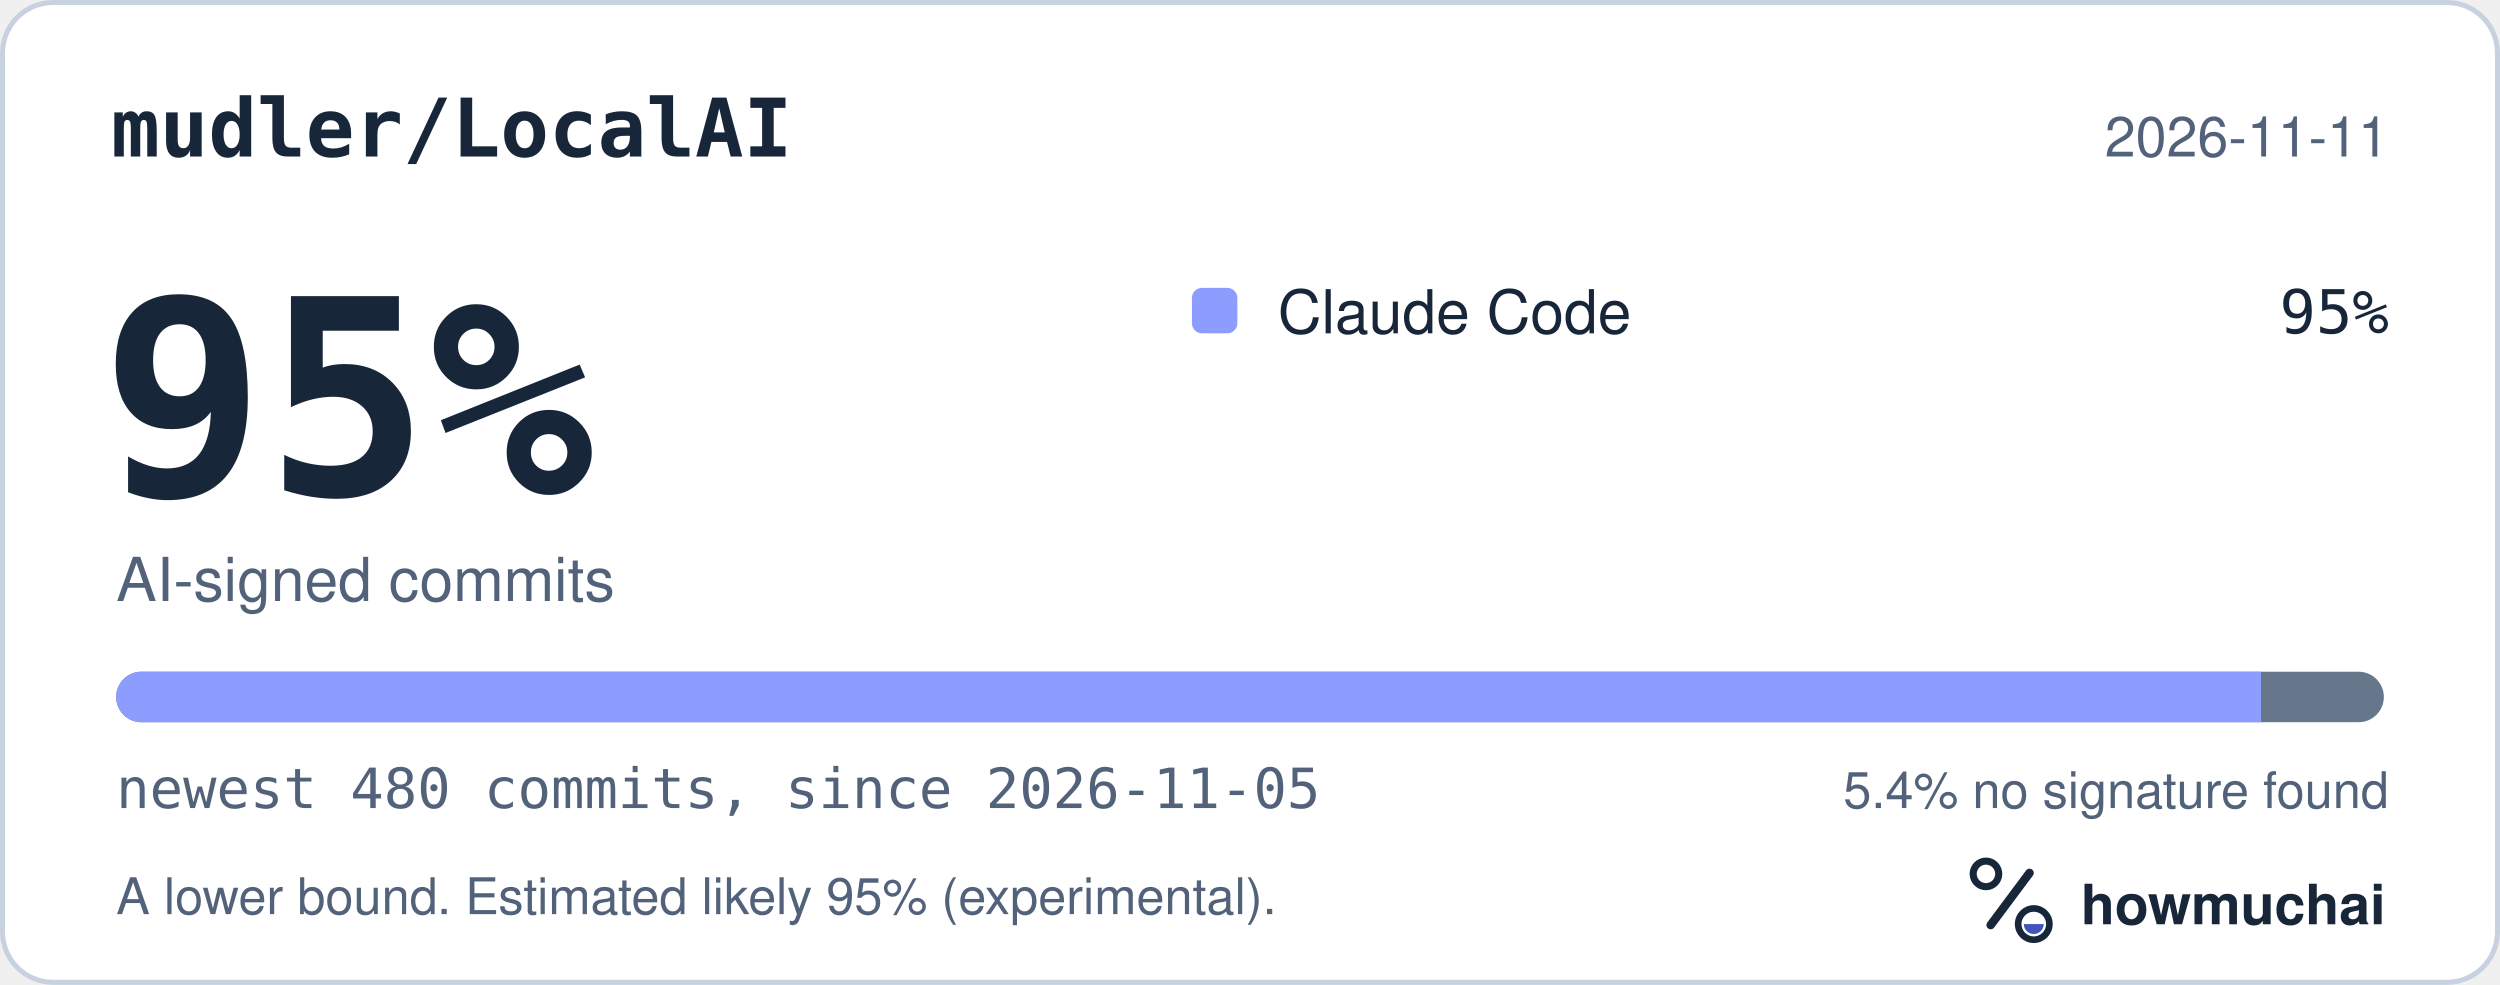
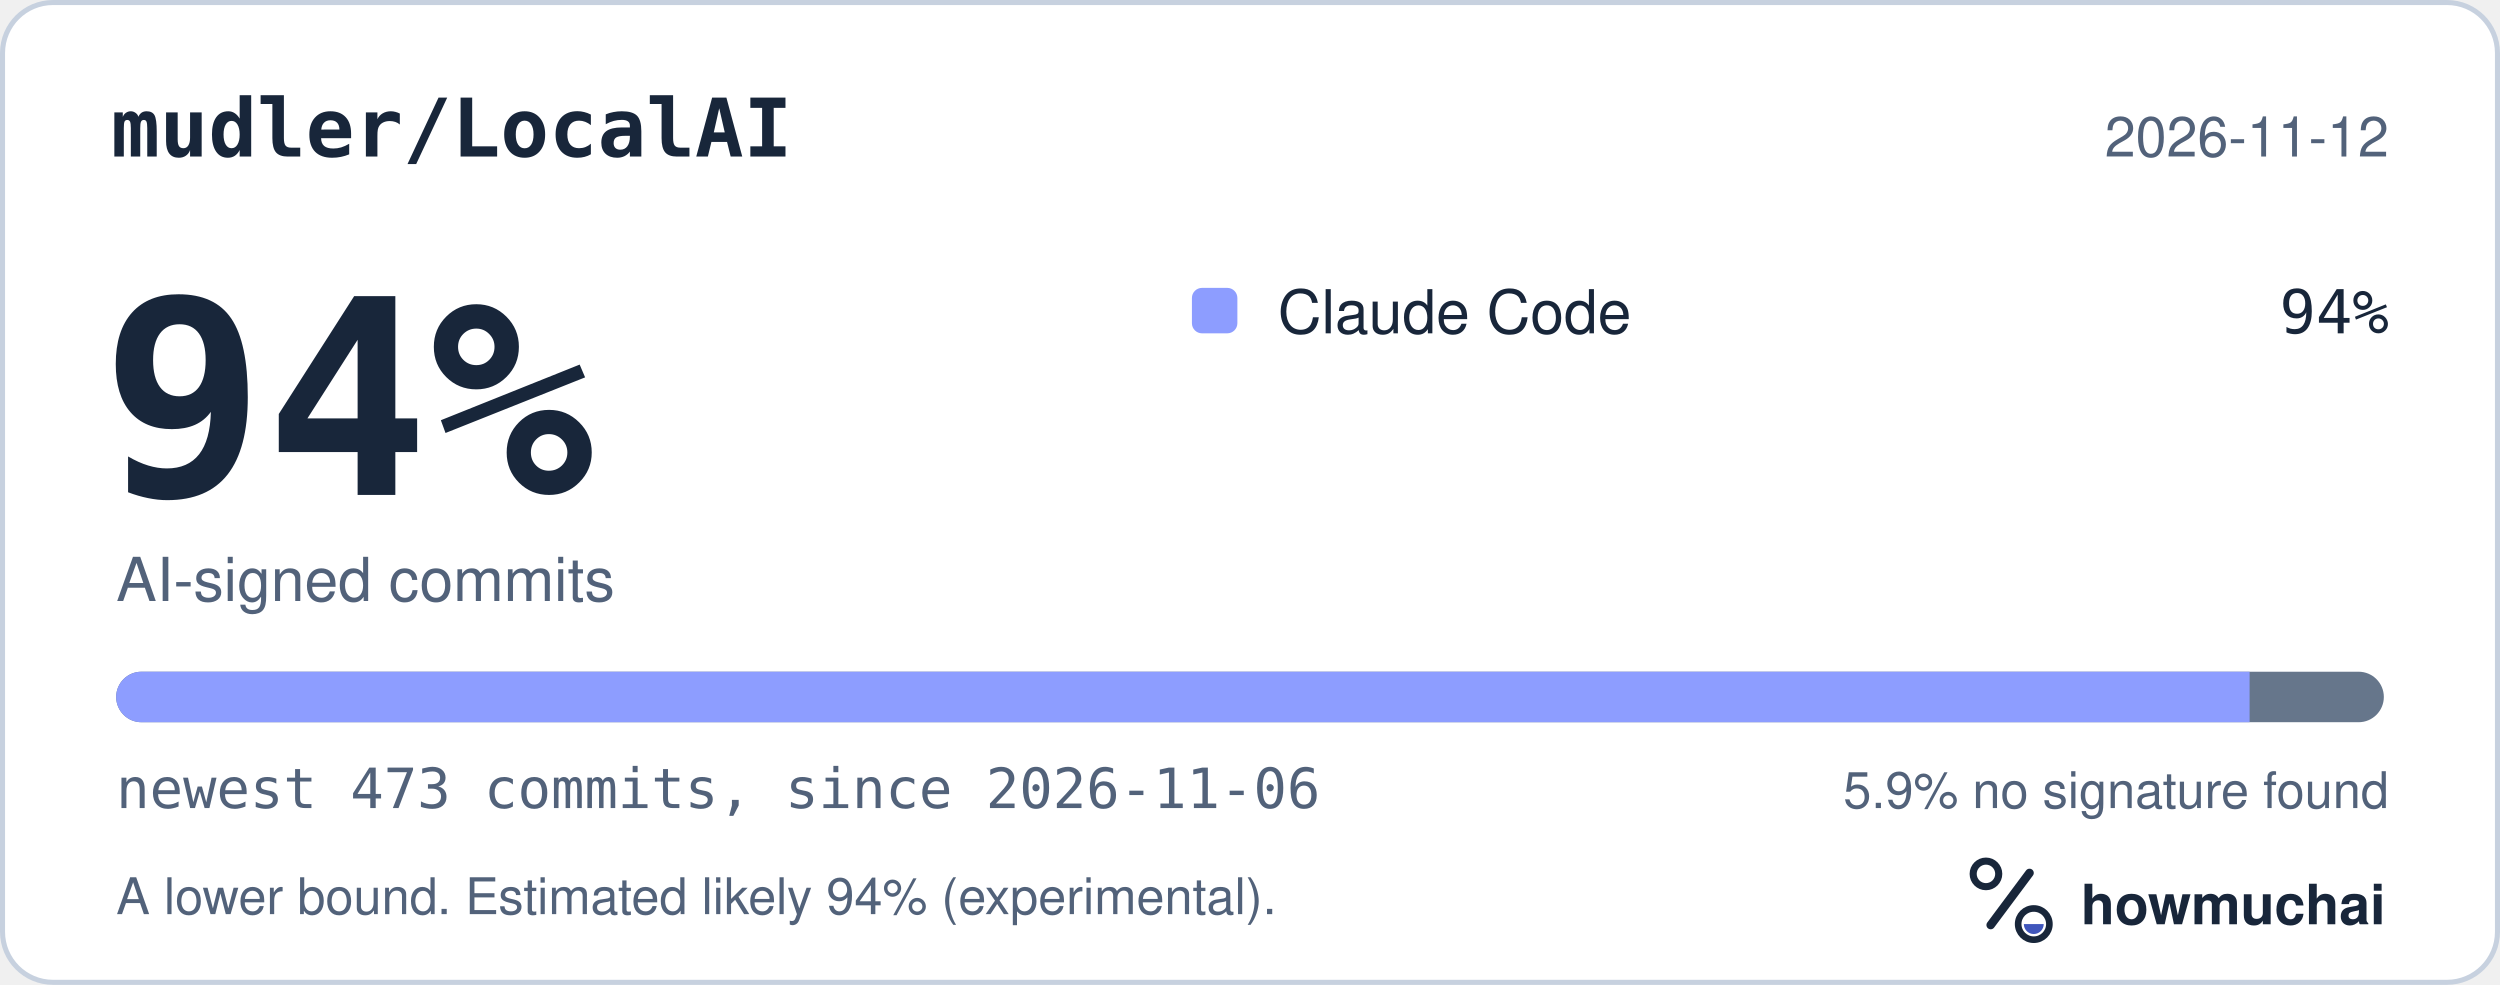
<svg xmlns="http://www.w3.org/2000/svg" width="495" height="195" viewBox="0 0 495 195" role="img" aria-labelledby="hm-t hm-d">
  <rect x="0.5" y="0.5" width="494" height="194" rx="10" fill="#FFFFFF" stroke="#C7D1DF" />
  <text x="22" y="31" fill="#18263A" font-family="ui-monospace, SF Mono, Menlo, Consolas, IBM Plex Mono, monospace" font-size="16" font-weight="600">mudler/LocalAI</text>
-   <text x="473" y="31" fill="#52627A" font-family="-apple-system, BlinkMacSystemFont, Segoe UI, Helvetica, Arial, Fira Sans, sans-serif" font-size="11" text-anchor="end">2026-11-11</text>
-   <text x="20" y="98" fill="#18263A" font-family="ui-monospace, SF Mono, Menlo, Consolas, IBM Plex Mono, monospace" font-size="54" font-weight="700">95%</text>
+   <text x="473" y="31" fill="#52627A" font-family="-apple-system, BlinkMacSystemFont, Segoe UI, Helvetica, Arial, Fira Sans, sans-serif" font-size="11" text-anchor="end">2026-11-12</text>
+   <text x="20" y="98" fill="#18263A" font-family="ui-monospace, SF Mono, Menlo, Consolas, IBM Plex Mono, monospace" font-size="54" font-weight="700">94%</text>
  <text x="23" y="119" fill="#52627A" font-family="-apple-system, BlinkMacSystemFont, Segoe UI, Helvetica, Arial, Fira Sans, sans-serif" font-size="12">AI-signed commits</text>
  <rect x="236" y="57" width="9" height="9" rx="2" fill="#8D9DFF" />
  <text x="253" y="66" fill="#18263A" font-family="-apple-system, BlinkMacSystemFont, Segoe UI, Helvetica, Arial, Fira Sans, sans-serif" font-size="12">Claude Code</text>
-   <text x="473" y="66" fill="#18263A" font-family="ui-monospace, SF Mono, Menlo, Consolas, IBM Plex Mono, monospace" font-size="12" text-anchor="end">95%</text>
+   <text x="473" y="66" fill="#18263A" font-family="ui-monospace, SF Mono, Menlo, Consolas, IBM Plex Mono, monospace" font-size="12" text-anchor="end">94%</text>
  <defs>
    <clipPath id="hm-bar">
      <rect x="23" y="133" width="449" height="10" rx="5" />
    </clipPath>
  </defs>
  <rect x="23" y="133" width="449" height="10" rx="5" fill="#66768B" />
  <g clip-path="url(#hm-bar)">
-     <rect x="23.00" y="133" width="424.68" height="10" fill="#8D9DFF" />
+     <rect x="23.00" y="133" width="422.42" height="10" fill="#8D9DFF" />
  </g>
-   <text x="23" y="160" fill="#52627A" font-family="ui-monospace, SF Mono, Menlo, Consolas, IBM Plex Mono, monospace" font-size="11">newest 480 commits, since 2026-11-05</text>
-   <text x="473" y="160" fill="#52627A" font-family="-apple-system, BlinkMacSystemFont, Segoe UI, Helvetica, Arial, Fira Sans, sans-serif" font-size="10" text-anchor="end">5.4% no signature found</text>
-   <text x="23" y="181" fill="#52627A" font-family="-apple-system, BlinkMacSystemFont, Segoe UI, Helvetica, Arial, Fira Sans, sans-serif" font-size="10">A lower bound. Estimated likely 95% (experimental).</text>
+   <text x="23" y="160" fill="#52627A" font-family="ui-monospace, SF Mono, Menlo, Consolas, IBM Plex Mono, monospace" font-size="11">newest 473 commits, since 2026-11-06</text>
+   <text x="473" y="160" fill="#52627A" font-family="-apple-system, BlinkMacSystemFont, Segoe UI, Helvetica, Arial, Fira Sans, sans-serif" font-size="10" text-anchor="end">5.9% no signature found</text>
+   <text x="23" y="181" fill="#52627A" font-family="-apple-system, BlinkMacSystemFont, Segoe UI, Helvetica, Arial, Fira Sans, sans-serif" font-size="10">A lower bound. Estimated likely 94% (experimental).</text>
  <g transform="translate(386 166) scale(0.046875)">
    <circle cx="154" cy="150" r="54" fill="none" stroke="#18263A" stroke-width="30" />
    <path d="M174 366 338 146" fill="none" stroke="#18263A" stroke-width="36" stroke-linecap="round" />
    <circle cx="356" cy="362" r="66" fill="none" stroke="#18263A" stroke-width="28" />
    <path d="M314 362a42 42 0 0 0 84 0Z" fill="#4056BC" />
  </g>
  <text x="412" y="183" fill="#18263A" font-family="-apple-system, BlinkMacSystemFont, Segoe UI, Helvetica, Arial, Fira Sans, sans-serif" font-size="11" font-weight="650">howmuchai</text>
</svg>
